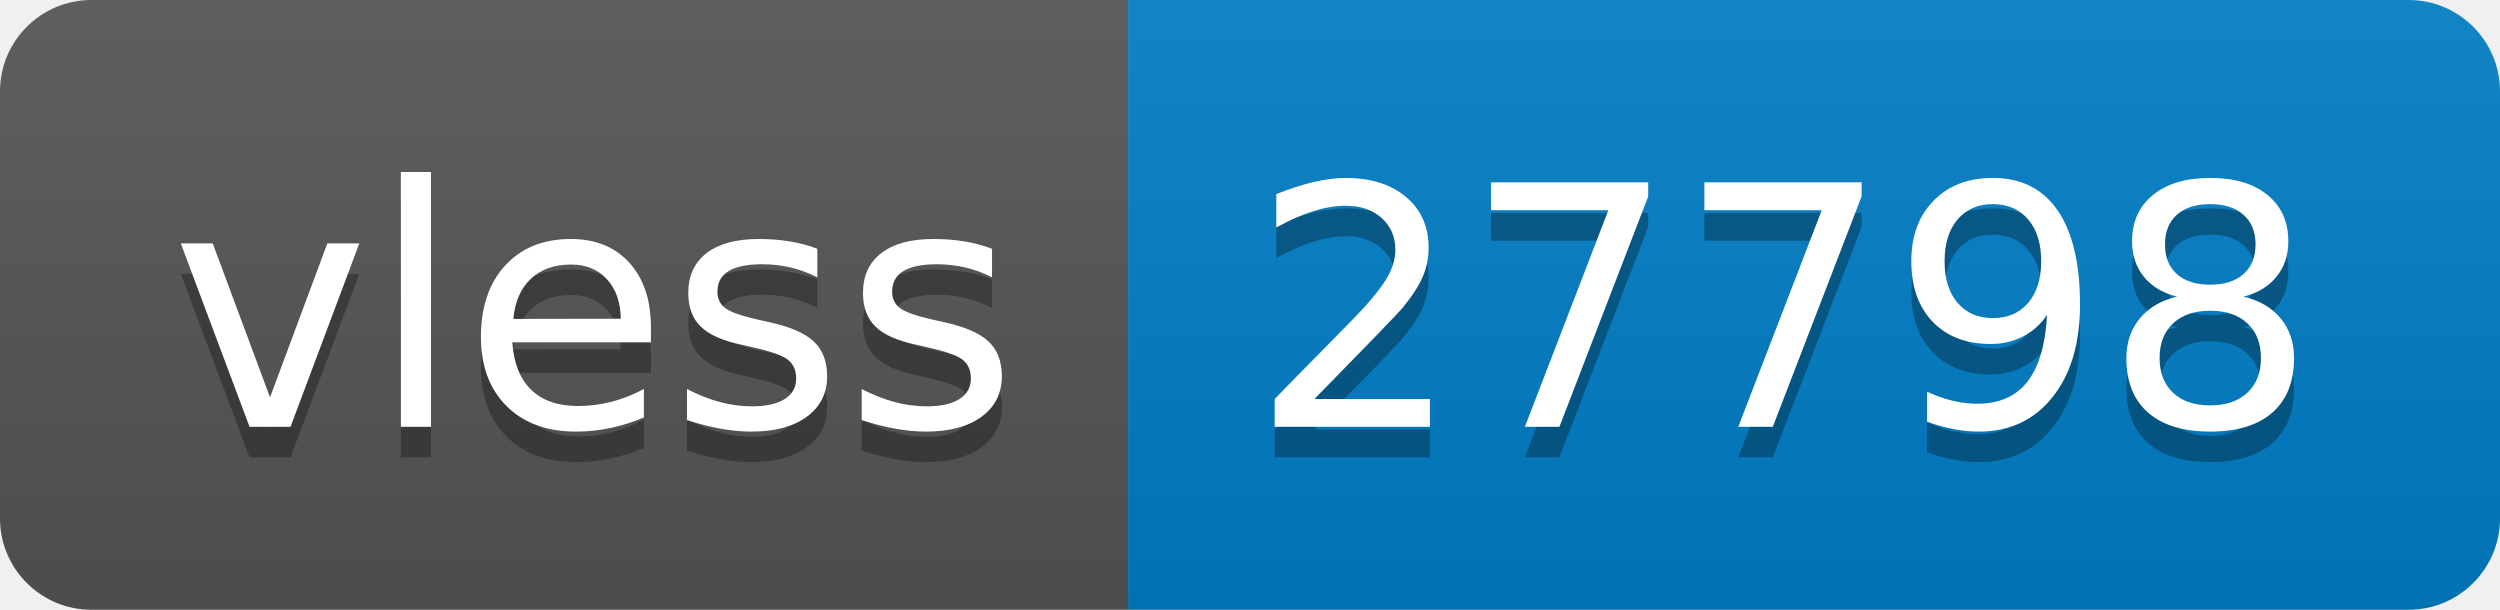
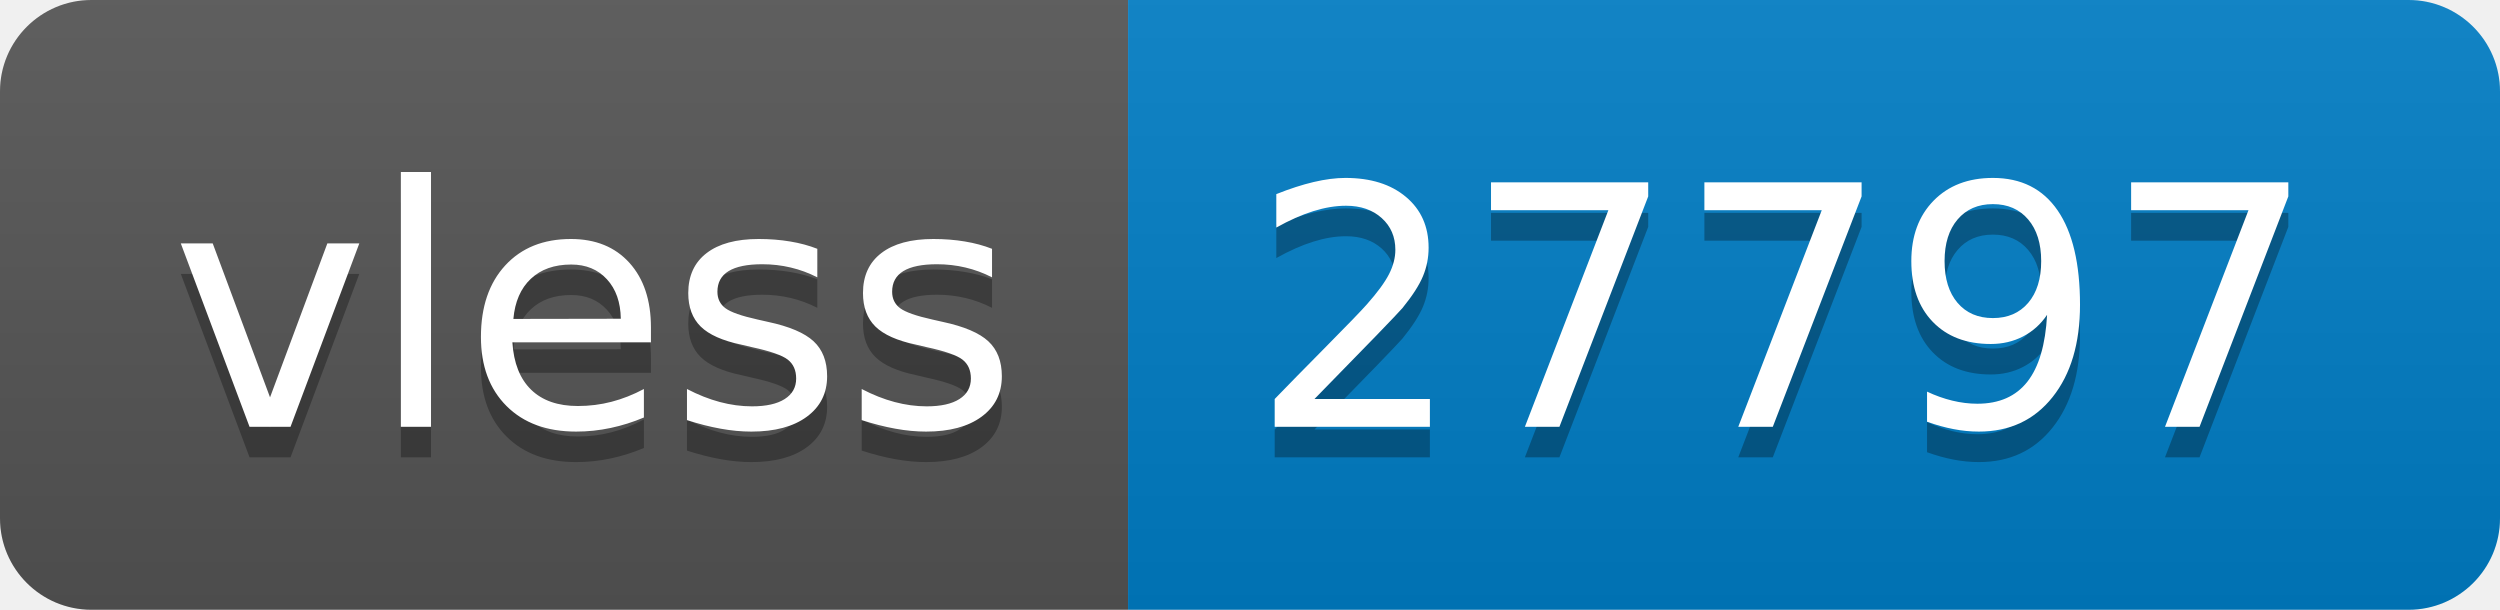
- <svg xmlns="http://www.w3.org/2000/svg" width="82" height="20" role="img" aria-label="vless: 27798">
+ <svg xmlns="http://www.w3.org/2000/svg" width="82" height="20" role="img" aria-label="vless: 27797">
  <linearGradient id="s" x2="0" y2="100%">
    <stop offset="0" stop-color="#bbb" stop-opacity=".1" />
    <stop offset="1" stop-opacity=".1" />
  </linearGradient>
  <clipPath id="r">
    <rect width="82" height="20" rx="3" fill="#fff" />
  </clipPath>
  <g clip-path="url(#r)">
    <rect width="37" height="20" fill="#555" />
    <rect x="37" width="45" height="20" fill="#007ec6" />
    <rect width="82" height="20" fill="url(#s)" />
  </g>
  <g fill="#fff" text-anchor="middle" font-family="Verdana,Geneva,DejaVu Sans,sans-serif" text-rendering="geometricPrecision" font-size="110">
    <text aria-hidden="true" x="195" y="150" fill="#010101" fill-opacity=".3" transform="scale(.1)" textLength="270">vless</text>
    <text x="195" y="140" transform="scale(.1)" fill="#fff" textLength="270">vless</text>
-     <text aria-hidden="true" x="585" y="150" fill="#010101" fill-opacity=".3" transform="scale(.1)" textLength="350">27798</text>
-     <text x="585" y="140" transform="scale(.1)" fill="#fff" textLength="350">27798</text>
+     <text aria-hidden="true" x="585" y="150" fill="#010101" fill-opacity=".3" transform="scale(.1)" textLength="350">27797</text>
+     <text x="585" y="140" transform="scale(.1)" fill="#fff" textLength="350">27797</text>
  </g>
</svg>
